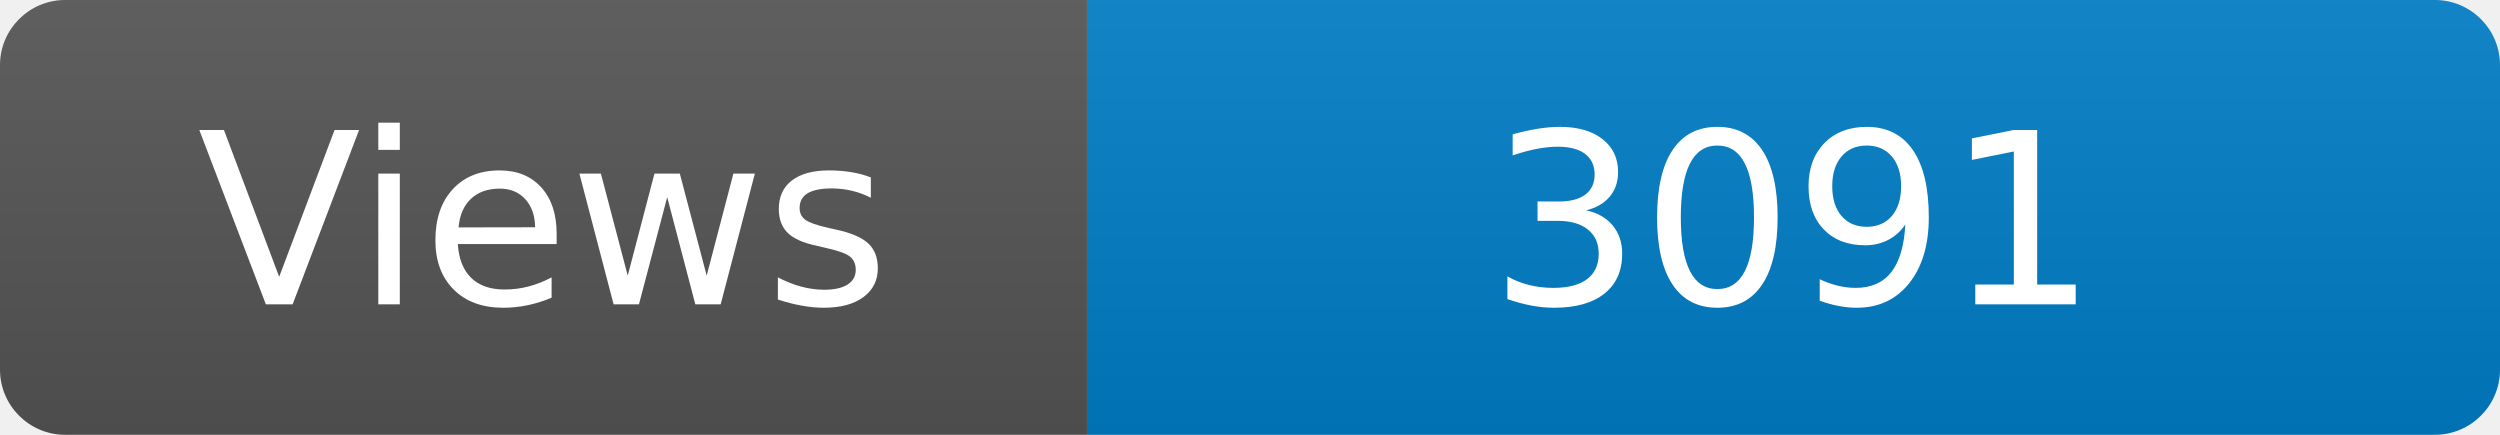
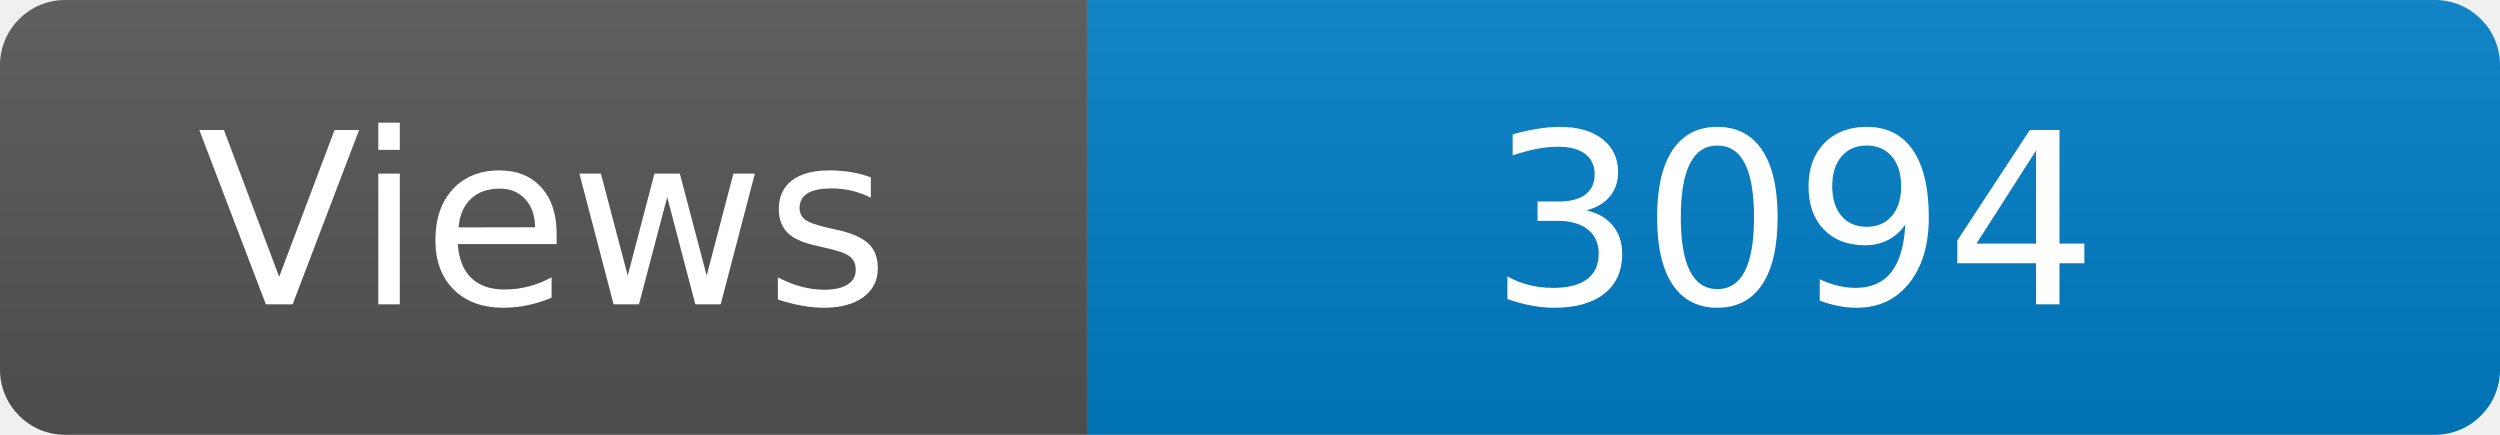
<svg xmlns="http://www.w3.org/2000/svg" width="115" height="20" role="img" aria-label="Maintained?: yes">
  <linearGradient id="s" x2="0" y2="100%">
    <stop offset="0" stop-color="#bbb" stop-opacity=".1" />
    <stop offset="1" stop-opacity=".1" />
  </linearGradient>
  <clipPath id="r">
    <rect width="115" height="20" rx="3" fill="#fff" />
  </clipPath>
  <g clip-path="url(#r)">
    <rect width="50" height="20" fill="#555" />
    <rect x="50" width="160" height="20" fill="#007ec6" />
    <rect width="115" height="20" fill="url(#s)" />
  </g>
  <g fill="#fff" text-anchor="middle" font-family="Verdana,Geneva,DejaVu Sans,sans-serif" font-size="110">
    <text x="250" y="140" transform="scale(.1)" fill="#fff">Views</text>
-     <text x="825" y="140" transform="scale(.1)" fill="#fff">3091</text>
+     <text x="825" y="140" transform="scale(.1)" fill="#fff">3094</text>
  </g>
</svg>
